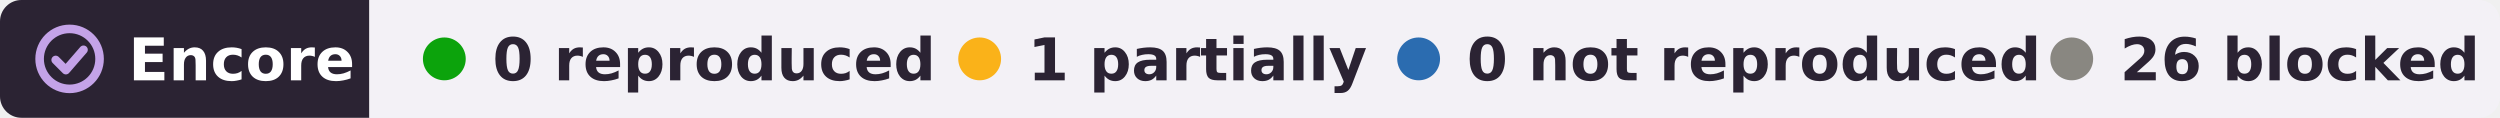
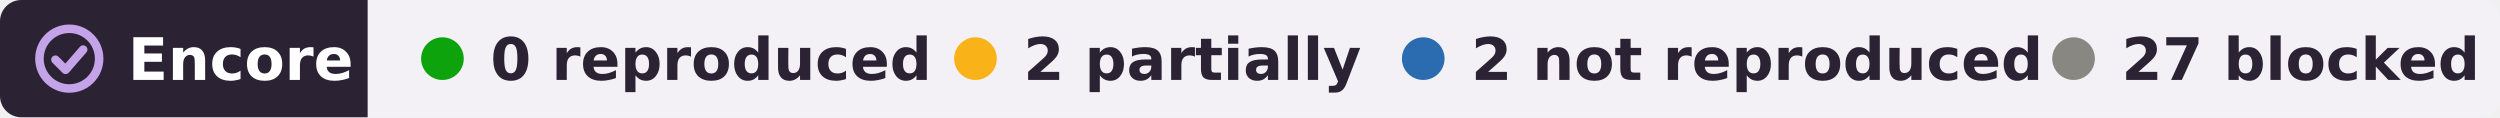
- <svg xmlns="http://www.w3.org/2000/svg" width="467" height="22" viewBox="0 0 467 22" role="img" aria-label="Encore: 0 reproduced, 1 partially reproduced, 0 not reproduced, 26 blocked, of 27 claims tested on DANDI:001132">
+ <svg xmlns="http://www.w3.org/2000/svg" width="469" height="22" viewBox="0 0 469 22" role="img" aria-label="Encore: 0 reproduced, 2 partially reproduced, 2 not reproduced, 27 blocked, of 31 claims tested on DANDI:001132">
  <clipPath id="r">
-     <rect width="467" height="22" rx="4" />
+     <rect width="469" height="22" rx="4" />
  </clipPath>
  <g clip-path="url(#r)">
    <rect width="69" height="22" fill="#2b2333" />
-     <rect x="69" width="398" height="22" fill="#f3f1f6" />
+     <rect x="69" width="400" height="22" fill="#f3f1f6" />
  </g>
  <g fill="none" stroke="#c4a3e8" stroke-width="1.6" stroke-linecap="round" stroke-linejoin="round">
    <circle cx="13" cy="11" r="5.6" />
    <path d="M10.4 11.2l1.9 1.9 3.3-3.8" />
  </g>
  <g font-family="Verdana,DejaVu Sans,Geneva,sans-serif" font-size="11" font-weight="bold">
    <text x="24" y="15" fill="#fff" textLength="39">Encore</text>
    <g fill="#2b2333">
      <circle cx="83" cy="11" r="4" fill="#0ca30c" />
      <text x="92" y="15" textLength="73">0 reproduced</text>
      <circle cx="183" cy="11" r="4" fill="#fab219" />
-       <text x="192" y="15" textLength="55">1 partially</text>
-       <circle cx="265" cy="11" r="4" fill="#2b6cb0" />
-       <text x="274" y="15" textLength="95">0 not reproduced</text>
-       <circle cx="387" cy="11" r="4" fill="#898781" />
-       <text x="396" y="15" textLength="61">26 blocked</text>
+       <text x="192" y="15" textLength="57">2 partially</text>
+       <circle cx="267" cy="11" r="4" fill="#2b6cb0" />
+       <text x="276" y="15" textLength="95">2 not reproduced</text>
+       <circle cx="389" cy="11" r="4" fill="#898781" />
+       <text x="398" y="15" textLength="61">27 blocked</text>
    </g>
  </g>
</svg>
